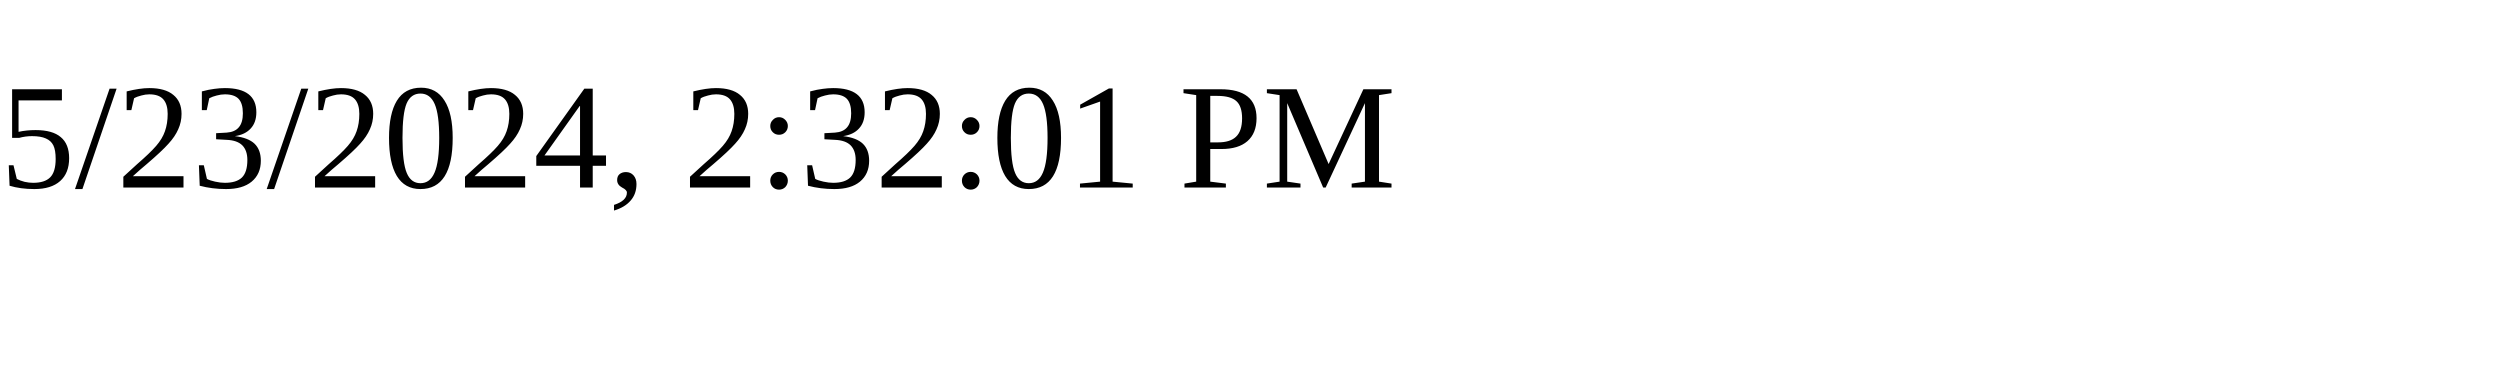
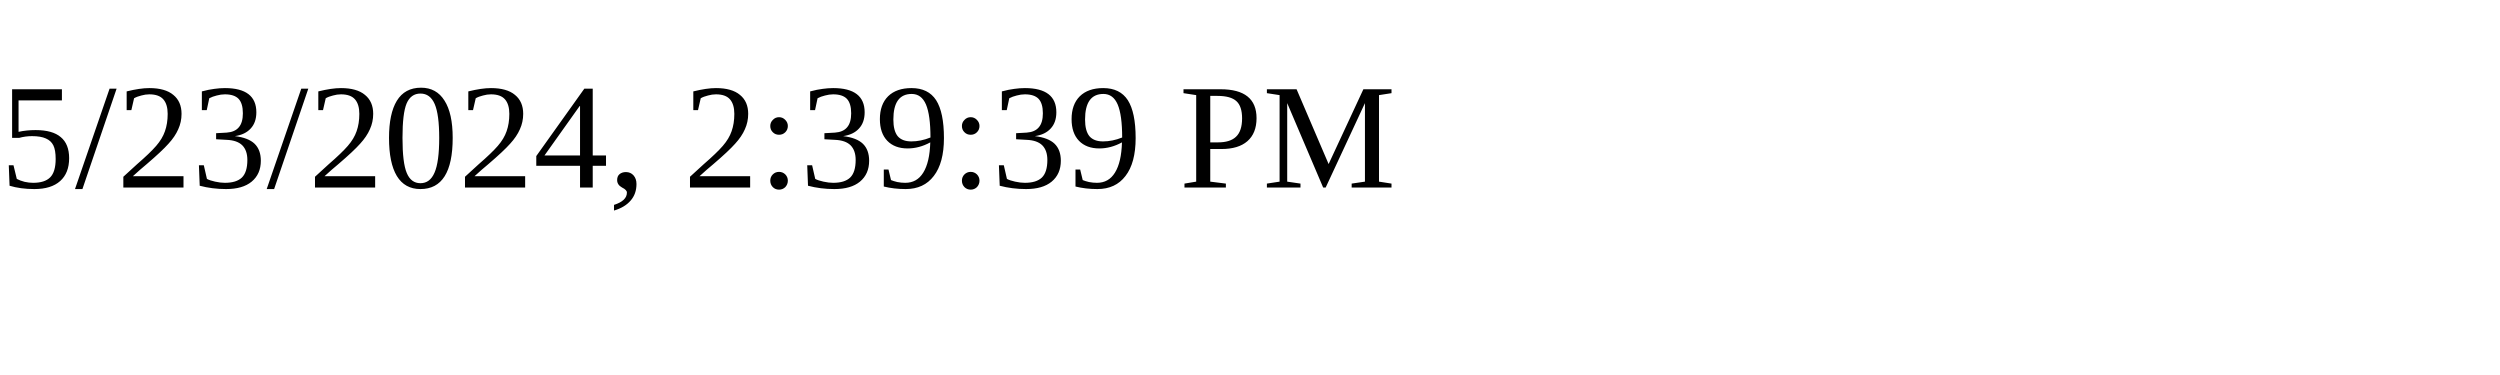
<svg xmlns="http://www.w3.org/2000/svg" height="30" width="200">
-   <text x="0" y="15">5/23/2024, 2:32:01 PM</text>
+   <text x="0" y="15">5/23/2024, 2:39:39 PM</text>
</svg>
